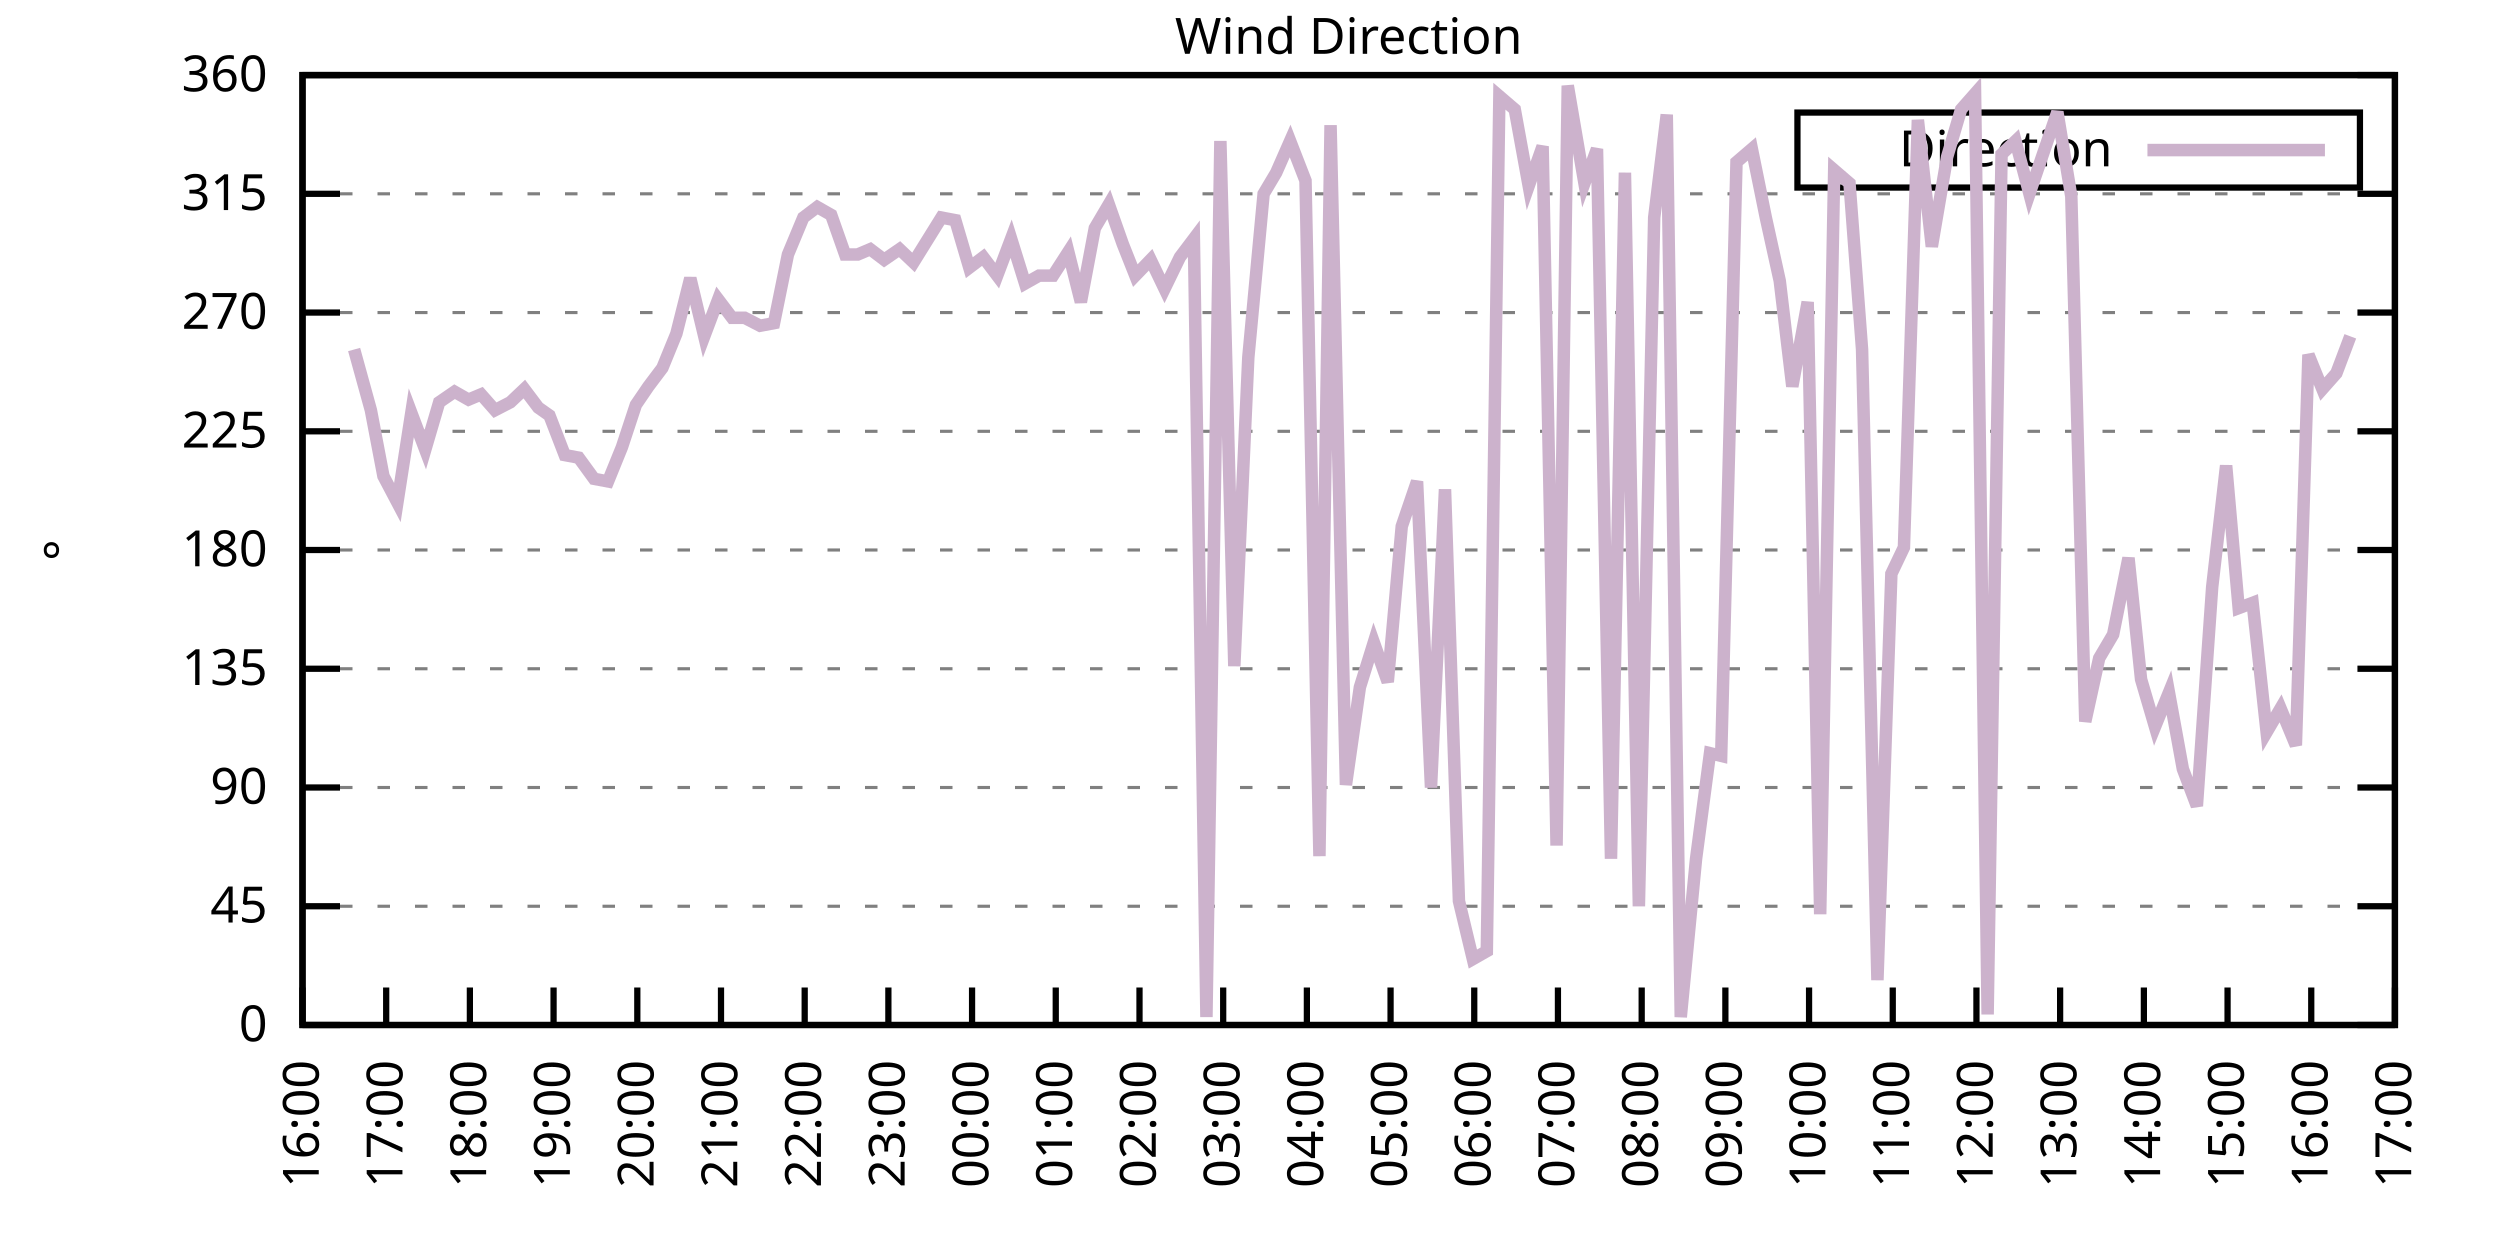
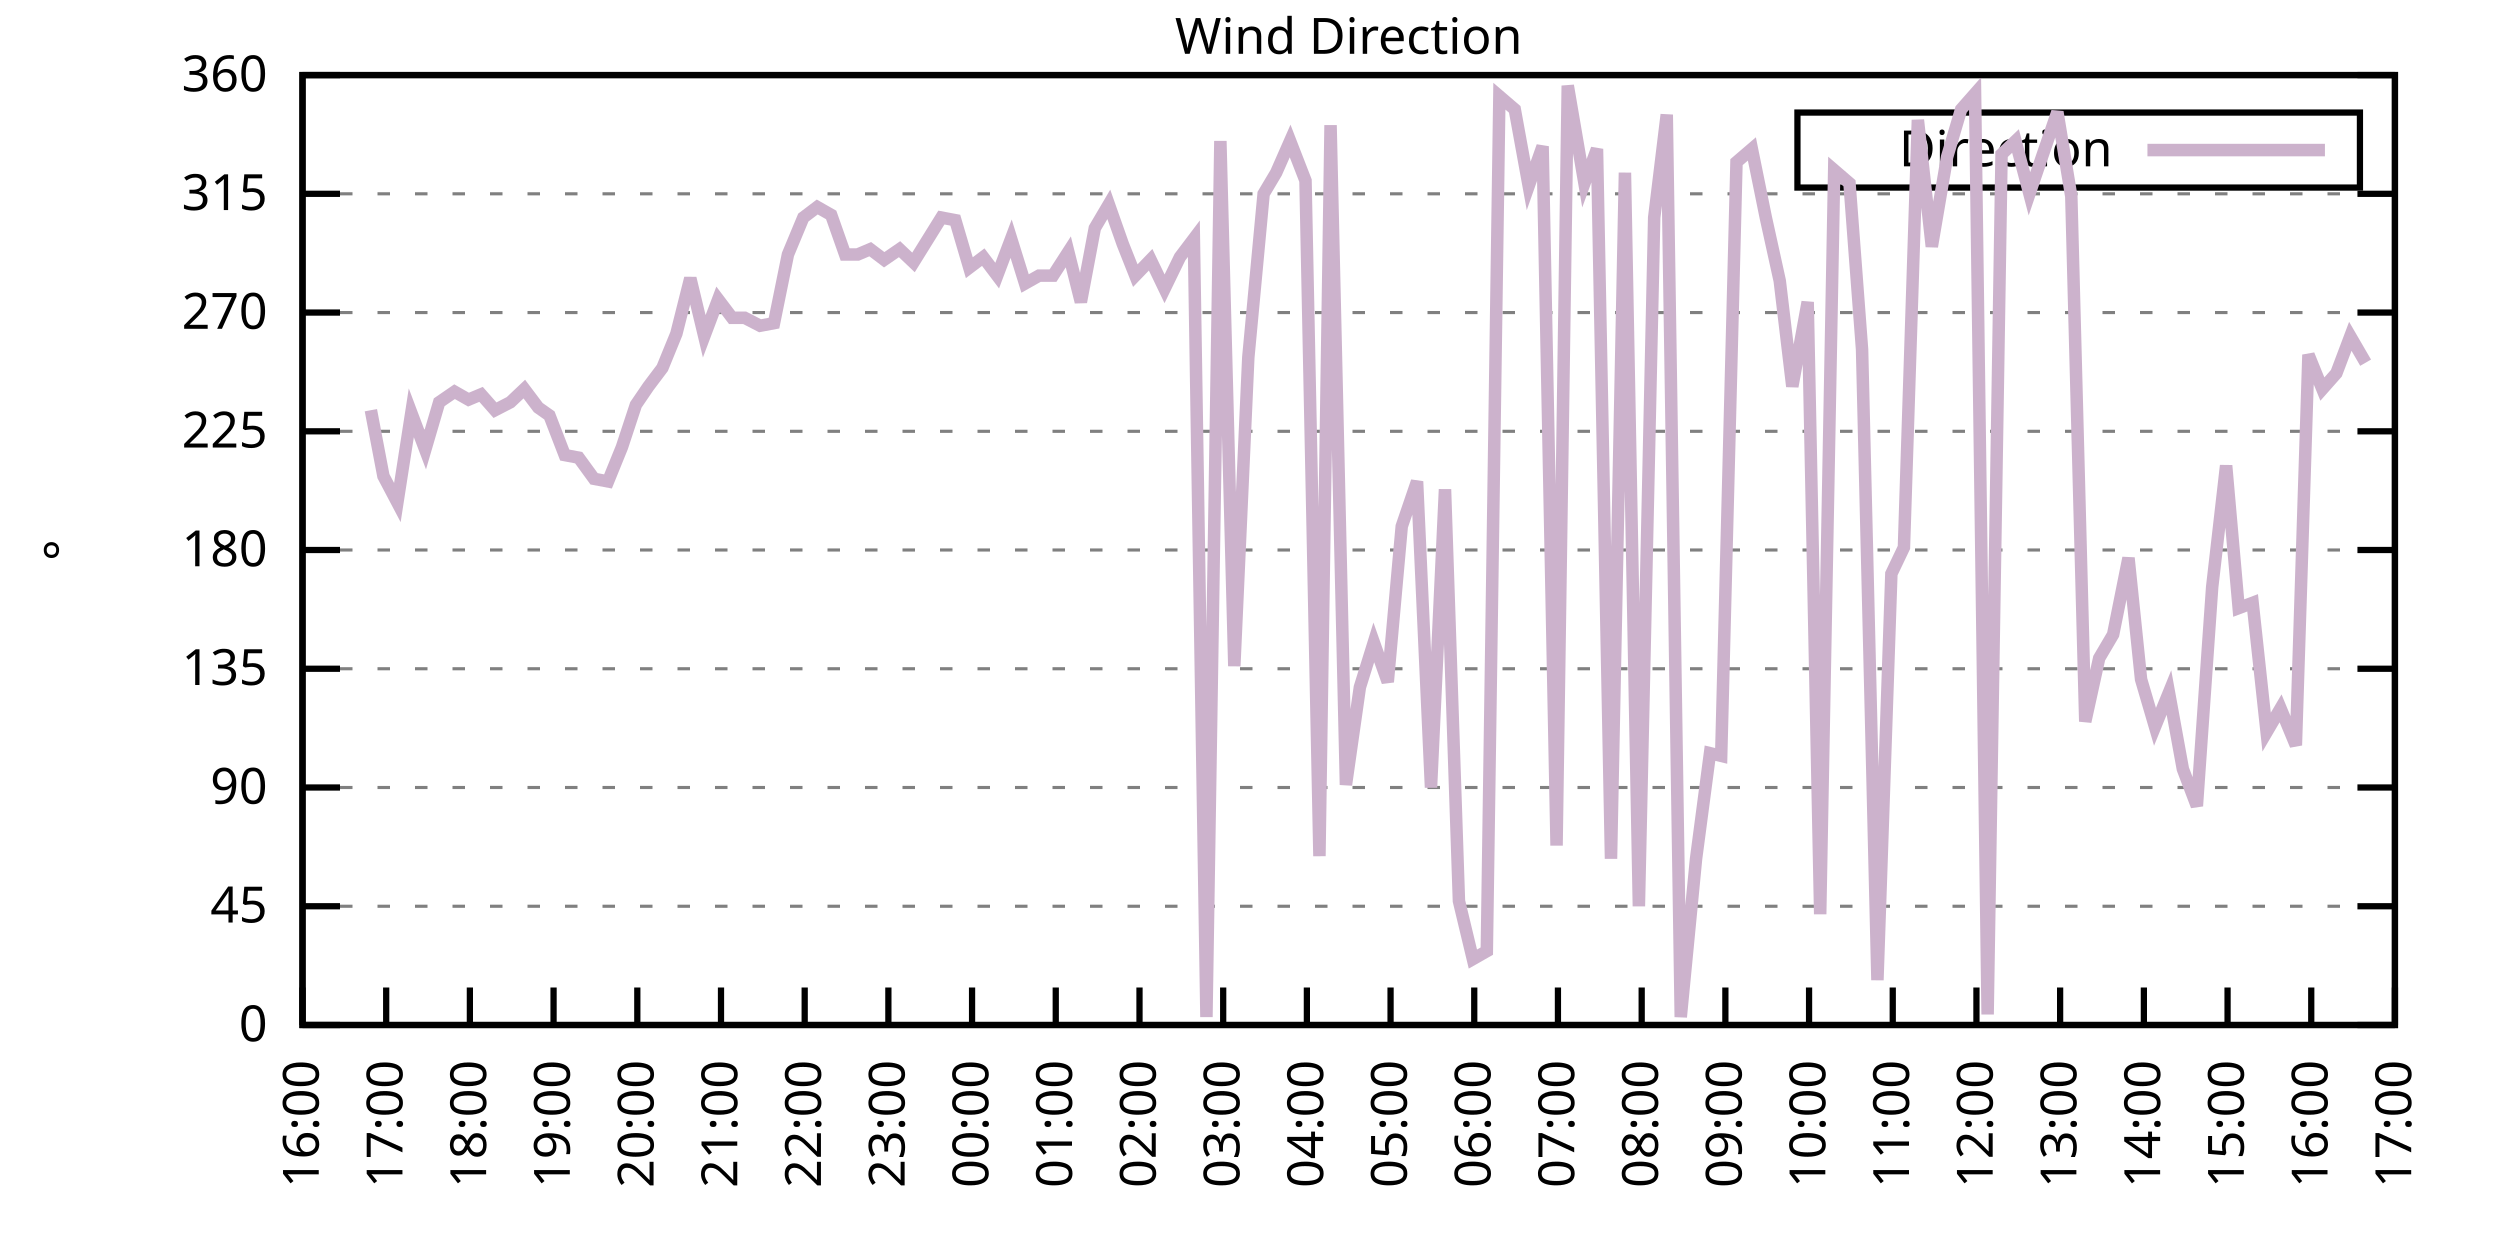
<svg xmlns="http://www.w3.org/2000/svg" xmlns:xlink="http://www.w3.org/1999/xlink" width="400" height="200" viewBox="0 0 400 200">
  <g id="gnuplot_canvas">
    <rect x="0" y="0" width="400" height="200" fill="none" />
    <defs>
      <circle id="gpDot" r="0.5" stroke-width="0.5" stroke="currentColor" />
      <path id="gpPt0" stroke-width="0.333" stroke="currentColor" d="M-1,0 h2 M0,-1 v2" />
      <path id="gpPt1" stroke-width="0.333" stroke="currentColor" d="M-1,-1 L1,1 M1,-1 L-1,1" />
      <path id="gpPt2" stroke-width="0.333" stroke="currentColor" d="M-1,0 L1,0 M0,-1 L0,1 M-1,-1 L1,1 M-1,1 L1,-1" />
      <rect id="gpPt3" stroke-width="0.333" stroke="currentColor" x="-1" y="-1" width="2" height="2" />
      <rect id="gpPt4" stroke-width="0.333" stroke="currentColor" fill="currentColor" x="-1" y="-1" width="2" height="2" />
      <circle id="gpPt5" stroke-width="0.333" stroke="currentColor" cx="0" cy="0" r="1" />
      <use xlink:href="#gpPt5" id="gpPt6" fill="currentColor" stroke="none" />
      <path id="gpPt7" stroke-width="0.333" stroke="currentColor" d="M0,-1.33 L-1.33,0.67 L1.33,0.67 z" />
      <use xlink:href="#gpPt7" id="gpPt8" fill="currentColor" stroke="none" />
      <use xlink:href="#gpPt7" id="gpPt9" stroke="currentColor" transform="rotate(180)" />
      <use xlink:href="#gpPt9" id="gpPt10" fill="currentColor" stroke="none" />
      <use xlink:href="#gpPt3" id="gpPt11" stroke="currentColor" transform="rotate(45)" />
      <use xlink:href="#gpPt11" id="gpPt12" fill="currentColor" stroke="none" />
      <path id="gpPt13" stroke-width="0.333" stroke="currentColor" d="M0,1.330 L1.265,0.411 L0.782,-1.067 L-0.782,-1.076 L-1.265,0.411 z" />
      <use xlink:href="#gpPt13" id="gpPt14" fill="currentColor" stroke="none" />
      <filter id="textbox" filterUnits="objectBoundingBox" x="0" y="0" height="1" width="1">
        <feFlood flood-color="white" flood-opacity="1" result="bgnd" />
        <feComposite in="SourceGraphic" in2="bgnd" operator="atop" />
      </filter>
      <filter id="greybox" filterUnits="objectBoundingBox" x="0" y="0" height="1" width="1">
        <feFlood flood-color="lightgrey" flood-opacity="1" result="grey" />
        <feComposite in="SourceGraphic" in2="grey" operator="atop" />
      </filter>
    </defs>
    <g fill="none" color="white" stroke="currentColor" stroke-width="1.00" stroke-linecap="butt" stroke-linejoin="miter">
</g>
    <g fill="none" color="black" stroke="currentColor" stroke-width="1.00" stroke-linecap="butt" stroke-linejoin="miter">
      <g stroke="none" shape-rendering="crispEdges">
        <polygon fill="rgb(255, 255, 255)" points="48.40,164.00 383.18,164.00 383.18,12.02 48.40,12.02 " />
      </g>
    </g>
    <g fill="none" color="black" stroke="currentColor" stroke-width="1.00" stroke-linecap="butt" stroke-linejoin="miter">
</g>
    <g fill="none" color="black" stroke="black" stroke-width="0.50" stroke-linecap="butt" stroke-linejoin="miter">
</g>
    <g fill="none" color="gray" stroke="currentColor" stroke-width="0.50" stroke-linecap="butt" stroke-linejoin="miter">
      <path stroke="gray" stroke-dasharray="2,4" class="gridline" d="M48.40,164.00 L383.19,164.00  " />
    </g>
    <g fill="none" color="gray" stroke="gray" stroke-width="1.00" stroke-linecap="butt" stroke-linejoin="miter">
</g>
    <g fill="none" color="black" stroke="currentColor" stroke-width="1.00" stroke-linecap="butt" stroke-linejoin="miter">
      <path stroke="black" d="M48.40,164.00 L54.40,164.00 M383.19,164.00 L377.19,164.00  " />
      <g transform="translate(42.80,166.60)" stroke="none" fill="black" font-family="Sans" font-size="8.00" text-anchor="end">
        <text>
          <tspan font-family="Sans"> 0</tspan>
        </text>
      </g>
    </g>
    <g fill="none" color="black" stroke="currentColor" stroke-width="1.00" stroke-linecap="butt" stroke-linejoin="miter">
</g>
    <g fill="none" color="black" stroke="black" stroke-width="0.50" stroke-linecap="butt" stroke-linejoin="miter">
</g>
    <g fill="none" color="gray" stroke="currentColor" stroke-width="0.50" stroke-linecap="butt" stroke-linejoin="miter">
      <path stroke="gray" stroke-dasharray="2,4" class="gridline" d="M48.40,145.00 L383.19,145.00  " />
    </g>
    <g fill="none" color="gray" stroke="gray" stroke-width="1.00" stroke-linecap="butt" stroke-linejoin="miter">
</g>
    <g fill="none" color="black" stroke="currentColor" stroke-width="1.00" stroke-linecap="butt" stroke-linejoin="miter">
      <path stroke="black" d="M48.40,145.00 L54.40,145.00 M383.19,145.00 L377.19,145.00  " />
      <g transform="translate(42.80,147.60)" stroke="none" fill="black" font-family="Sans" font-size="8.00" text-anchor="end">
        <text>
          <tspan font-family="Sans"> 45</tspan>
        </text>
      </g>
    </g>
    <g fill="none" color="black" stroke="currentColor" stroke-width="1.00" stroke-linecap="butt" stroke-linejoin="miter">
</g>
    <g fill="none" color="black" stroke="black" stroke-width="0.50" stroke-linecap="butt" stroke-linejoin="miter">
</g>
    <g fill="none" color="gray" stroke="currentColor" stroke-width="0.50" stroke-linecap="butt" stroke-linejoin="miter">
      <path stroke="gray" stroke-dasharray="2,4" class="gridline" d="M48.40,126.00 L383.19,126.00  " />
    </g>
    <g fill="none" color="gray" stroke="gray" stroke-width="1.00" stroke-linecap="butt" stroke-linejoin="miter">
</g>
    <g fill="none" color="black" stroke="currentColor" stroke-width="1.00" stroke-linecap="butt" stroke-linejoin="miter">
      <path stroke="black" d="M48.40,126.00 L54.40,126.00 M383.19,126.00 L377.19,126.00  " />
      <g transform="translate(42.80,128.60)" stroke="none" fill="black" font-family="Sans" font-size="8.00" text-anchor="end">
        <text>
          <tspan font-family="Sans"> 90</tspan>
        </text>
      </g>
    </g>
    <g fill="none" color="black" stroke="currentColor" stroke-width="1.00" stroke-linecap="butt" stroke-linejoin="miter">
</g>
    <g fill="none" color="black" stroke="black" stroke-width="0.50" stroke-linecap="butt" stroke-linejoin="miter">
</g>
    <g fill="none" color="gray" stroke="currentColor" stroke-width="0.50" stroke-linecap="butt" stroke-linejoin="miter">
      <path stroke="gray" stroke-dasharray="2,4" class="gridline" d="M48.40,107.00 L383.19,107.00  " />
    </g>
    <g fill="none" color="gray" stroke="gray" stroke-width="1.00" stroke-linecap="butt" stroke-linejoin="miter">
</g>
    <g fill="none" color="black" stroke="currentColor" stroke-width="1.00" stroke-linecap="butt" stroke-linejoin="miter">
      <path stroke="black" d="M48.40,107.00 L54.40,107.00 M383.19,107.00 L377.19,107.00  " />
      <g transform="translate(42.80,109.60)" stroke="none" fill="black" font-family="Sans" font-size="8.00" text-anchor="end">
        <text>
          <tspan font-family="Sans"> 135</tspan>
        </text>
      </g>
    </g>
    <g fill="none" color="black" stroke="currentColor" stroke-width="1.00" stroke-linecap="butt" stroke-linejoin="miter">
</g>
    <g fill="none" color="black" stroke="black" stroke-width="0.50" stroke-linecap="butt" stroke-linejoin="miter">
</g>
    <g fill="none" color="gray" stroke="currentColor" stroke-width="0.50" stroke-linecap="butt" stroke-linejoin="miter">
      <path stroke="gray" stroke-dasharray="2,4" class="gridline" d="M48.40,88.00 L383.19,88.00  " />
    </g>
    <g fill="none" color="gray" stroke="gray" stroke-width="1.00" stroke-linecap="butt" stroke-linejoin="miter">
</g>
    <g fill="none" color="black" stroke="currentColor" stroke-width="1.00" stroke-linecap="butt" stroke-linejoin="miter">
      <path stroke="black" d="M48.40,88.00 L54.40,88.00 M383.19,88.00 L377.19,88.00  " />
      <g transform="translate(42.80,90.60)" stroke="none" fill="black" font-family="Sans" font-size="8.00" text-anchor="end">
        <text>
          <tspan font-family="Sans"> 180</tspan>
        </text>
      </g>
    </g>
    <g fill="none" color="black" stroke="currentColor" stroke-width="1.00" stroke-linecap="butt" stroke-linejoin="miter">
</g>
    <g fill="none" color="black" stroke="black" stroke-width="0.50" stroke-linecap="butt" stroke-linejoin="miter">
</g>
    <g fill="none" color="gray" stroke="currentColor" stroke-width="0.50" stroke-linecap="butt" stroke-linejoin="miter">
      <path stroke="gray" stroke-dasharray="2,4" class="gridline" d="M48.40,69.01 L383.19,69.01  " />
    </g>
    <g fill="none" color="gray" stroke="gray" stroke-width="1.00" stroke-linecap="butt" stroke-linejoin="miter">
</g>
    <g fill="none" color="black" stroke="currentColor" stroke-width="1.00" stroke-linecap="butt" stroke-linejoin="miter">
      <path stroke="black" d="M48.40,69.01 L54.40,69.01 M383.19,69.01 L377.19,69.01  " />
      <g transform="translate(42.80,71.61)" stroke="none" fill="black" font-family="Sans" font-size="8.00" text-anchor="end">
        <text>
          <tspan font-family="Sans"> 225</tspan>
        </text>
      </g>
    </g>
    <g fill="none" color="black" stroke="currentColor" stroke-width="1.00" stroke-linecap="butt" stroke-linejoin="miter">
</g>
    <g fill="none" color="black" stroke="black" stroke-width="0.50" stroke-linecap="butt" stroke-linejoin="miter">
</g>
    <g fill="none" color="gray" stroke="currentColor" stroke-width="0.50" stroke-linecap="butt" stroke-linejoin="miter">
      <path stroke="gray" stroke-dasharray="2,4" class="gridline" d="M48.40,50.01 L383.19,50.01  " />
    </g>
    <g fill="none" color="gray" stroke="gray" stroke-width="1.00" stroke-linecap="butt" stroke-linejoin="miter">
</g>
    <g fill="none" color="black" stroke="currentColor" stroke-width="1.00" stroke-linecap="butt" stroke-linejoin="miter">
      <path stroke="black" d="M48.40,50.01 L54.40,50.01 M383.19,50.01 L377.19,50.01  " />
      <g transform="translate(42.80,52.61)" stroke="none" fill="black" font-family="Sans" font-size="8.00" text-anchor="end">
        <text>
          <tspan font-family="Sans"> 270</tspan>
        </text>
      </g>
    </g>
    <g fill="none" color="black" stroke="currentColor" stroke-width="1.00" stroke-linecap="butt" stroke-linejoin="miter">
</g>
    <g fill="none" color="black" stroke="black" stroke-width="0.50" stroke-linecap="butt" stroke-linejoin="miter">
</g>
    <g fill="none" color="gray" stroke="currentColor" stroke-width="0.50" stroke-linecap="butt" stroke-linejoin="miter">
      <path stroke="gray" stroke-dasharray="2,4" class="gridline" d="M48.40,31.01 L383.19,31.01  " />
    </g>
    <g fill="none" color="gray" stroke="gray" stroke-width="1.00" stroke-linecap="butt" stroke-linejoin="miter">
</g>
    <g fill="none" color="black" stroke="currentColor" stroke-width="1.00" stroke-linecap="butt" stroke-linejoin="miter">
      <path stroke="black" d="M48.40,31.01 L54.40,31.01 M383.19,31.01 L377.19,31.01  " />
      <g transform="translate(42.80,33.61)" stroke="none" fill="black" font-family="Sans" font-size="8.00" text-anchor="end">
        <text>
          <tspan font-family="Sans"> 315</tspan>
        </text>
      </g>
    </g>
    <g fill="none" color="black" stroke="currentColor" stroke-width="1.00" stroke-linecap="butt" stroke-linejoin="miter">
</g>
    <g fill="none" color="black" stroke="black" stroke-width="0.50" stroke-linecap="butt" stroke-linejoin="miter">
</g>
    <g fill="none" color="gray" stroke="currentColor" stroke-width="0.50" stroke-linecap="butt" stroke-linejoin="miter">
      <path stroke="gray" stroke-dasharray="2,4" class="gridline" d="M48.40,12.01 L383.19,12.01  " />
    </g>
    <g fill="none" color="gray" stroke="gray" stroke-width="1.00" stroke-linecap="butt" stroke-linejoin="miter">
</g>
    <g fill="none" color="black" stroke="currentColor" stroke-width="1.00" stroke-linecap="butt" stroke-linejoin="miter">
      <path stroke="black" d="M48.40,12.01 L54.40,12.01 M383.19,12.01 L377.19,12.01  " />
      <g transform="translate(42.80,14.61)" stroke="none" fill="black" font-family="Sans" font-size="8.00" text-anchor="end">
        <text>
          <tspan font-family="Sans"> 360</tspan>
        </text>
      </g>
    </g>
    <g fill="none" color="black" stroke="currentColor" stroke-width="1.00" stroke-linecap="butt" stroke-linejoin="miter">
      <path stroke="black" d="M48.40,164.00 L48.40,158.00  " />
      <g transform="translate(51.00,169.60) rotate(270.00)" stroke="none" fill="black" font-family="Sans" font-size="8.00" text-anchor="end">
        <text>
          <tspan font-family="Sans">16:00</tspan>
        </text>
      </g>
    </g>
    <g fill="none" color="black" stroke="currentColor" stroke-width="1.00" stroke-linecap="butt" stroke-linejoin="miter">
      <path stroke="black" d="M61.79,164.00 L61.79,158.00  " />
      <g transform="translate(64.39,169.60) rotate(270.00)" stroke="none" fill="black" font-family="Sans" font-size="8.00" text-anchor="end">
        <text>
          <tspan font-family="Sans">17:00</tspan>
        </text>
      </g>
    </g>
    <g fill="none" color="black" stroke="currentColor" stroke-width="1.00" stroke-linecap="butt" stroke-linejoin="miter">
      <path stroke="black" d="M75.18,164.00 L75.18,158.00  " />
      <g transform="translate(77.78,169.60) rotate(270.00)" stroke="none" fill="black" font-family="Sans" font-size="8.00" text-anchor="end">
        <text>
          <tspan font-family="Sans">18:00</tspan>
        </text>
      </g>
    </g>
    <g fill="none" color="black" stroke="currentColor" stroke-width="1.00" stroke-linecap="butt" stroke-linejoin="miter">
      <path stroke="black" d="M88.57,164.00 L88.57,158.00  " />
      <g transform="translate(91.17,169.60) rotate(270.00)" stroke="none" fill="black" font-family="Sans" font-size="8.00" text-anchor="end">
        <text>
          <tspan font-family="Sans">19:00</tspan>
        </text>
      </g>
    </g>
    <g fill="none" color="black" stroke="currentColor" stroke-width="1.00" stroke-linecap="butt" stroke-linejoin="miter">
      <path stroke="black" d="M101.97,164.00 L101.97,158.00  " />
      <g transform="translate(104.57,169.60) rotate(270.00)" stroke="none" fill="black" font-family="Sans" font-size="8.00" text-anchor="end">
        <text>
          <tspan font-family="Sans">20:00</tspan>
        </text>
      </g>
    </g>
    <g fill="none" color="black" stroke="currentColor" stroke-width="1.00" stroke-linecap="butt" stroke-linejoin="miter">
      <path stroke="black" d="M115.36,164.00 L115.36,158.00  " />
      <g transform="translate(117.96,169.60) rotate(270.00)" stroke="none" fill="black" font-family="Sans" font-size="8.00" text-anchor="end">
        <text>
          <tspan font-family="Sans">21:00</tspan>
        </text>
      </g>
    </g>
    <g fill="none" color="black" stroke="currentColor" stroke-width="1.00" stroke-linecap="butt" stroke-linejoin="miter">
      <path stroke="black" d="M128.75,164.00 L128.75,158.00  " />
      <g transform="translate(131.35,169.60) rotate(270.00)" stroke="none" fill="black" font-family="Sans" font-size="8.00" text-anchor="end">
        <text>
          <tspan font-family="Sans">22:00</tspan>
        </text>
      </g>
    </g>
    <g fill="none" color="black" stroke="currentColor" stroke-width="1.00" stroke-linecap="butt" stroke-linejoin="miter">
      <path stroke="black" d="M142.14,164.00 L142.14,158.00  " />
      <g transform="translate(144.74,169.60) rotate(270.00)" stroke="none" fill="black" font-family="Sans" font-size="8.00" text-anchor="end">
        <text>
          <tspan font-family="Sans">23:00</tspan>
        </text>
      </g>
    </g>
    <g fill="none" color="black" stroke="currentColor" stroke-width="1.00" stroke-linecap="butt" stroke-linejoin="miter">
      <path stroke="black" d="M155.53,164.00 L155.53,158.00  " />
      <g transform="translate(158.13,169.60) rotate(270.00)" stroke="none" fill="black" font-family="Sans" font-size="8.00" text-anchor="end">
        <text>
          <tspan font-family="Sans">00:00</tspan>
        </text>
      </g>
    </g>
    <g fill="none" color="black" stroke="currentColor" stroke-width="1.00" stroke-linecap="butt" stroke-linejoin="miter">
      <path stroke="black" d="M168.92,164.00 L168.92,158.00  " />
      <g transform="translate(171.52,169.60) rotate(270.00)" stroke="none" fill="black" font-family="Sans" font-size="8.00" text-anchor="end">
        <text>
          <tspan font-family="Sans">01:00</tspan>
        </text>
      </g>
    </g>
    <g fill="none" color="black" stroke="currentColor" stroke-width="1.00" stroke-linecap="butt" stroke-linejoin="miter">
      <path stroke="black" d="M182.32,164.00 L182.32,158.00  " />
      <g transform="translate(184.92,169.60) rotate(270.00)" stroke="none" fill="black" font-family="Sans" font-size="8.00" text-anchor="end">
        <text>
          <tspan font-family="Sans">02:00</tspan>
        </text>
      </g>
    </g>
    <g fill="none" color="black" stroke="currentColor" stroke-width="1.00" stroke-linecap="butt" stroke-linejoin="miter">
      <path stroke="black" d="M195.71,164.00 L195.71,158.00  " />
      <g transform="translate(198.31,169.60) rotate(270.00)" stroke="none" fill="black" font-family="Sans" font-size="8.00" text-anchor="end">
        <text>
          <tspan font-family="Sans">03:00</tspan>
        </text>
      </g>
    </g>
    <g fill="none" color="black" stroke="currentColor" stroke-width="1.00" stroke-linecap="butt" stroke-linejoin="miter">
      <path stroke="black" d="M209.10,164.00 L209.10,158.00  " />
      <g transform="translate(211.70,169.60) rotate(270.00)" stroke="none" fill="black" font-family="Sans" font-size="8.00" text-anchor="end">
        <text>
          <tspan font-family="Sans">04:00</tspan>
        </text>
      </g>
    </g>
    <g fill="none" color="black" stroke="currentColor" stroke-width="1.00" stroke-linecap="butt" stroke-linejoin="miter">
      <path stroke="black" d="M222.49,164.00 L222.49,158.00  " />
      <g transform="translate(225.09,169.60) rotate(270.00)" stroke="none" fill="black" font-family="Sans" font-size="8.00" text-anchor="end">
        <text>
          <tspan font-family="Sans">05:00</tspan>
        </text>
      </g>
    </g>
    <g fill="none" color="black" stroke="currentColor" stroke-width="1.00" stroke-linecap="butt" stroke-linejoin="miter">
      <path stroke="black" d="M235.88,164.00 L235.88,158.00  " />
      <g transform="translate(238.48,169.60) rotate(270.00)" stroke="none" fill="black" font-family="Sans" font-size="8.00" text-anchor="end">
        <text>
          <tspan font-family="Sans">06:00</tspan>
        </text>
      </g>
    </g>
    <g fill="none" color="black" stroke="currentColor" stroke-width="1.00" stroke-linecap="butt" stroke-linejoin="miter">
      <path stroke="black" d="M249.27,164.00 L249.27,158.00  " />
      <g transform="translate(251.87,169.60) rotate(270.00)" stroke="none" fill="black" font-family="Sans" font-size="8.00" text-anchor="end">
        <text>
          <tspan font-family="Sans">07:00</tspan>
        </text>
      </g>
    </g>
    <g fill="none" color="black" stroke="currentColor" stroke-width="1.00" stroke-linecap="butt" stroke-linejoin="miter">
      <path stroke="black" d="M262.67,164.00 L262.67,158.00  " />
      <g transform="translate(265.27,169.60) rotate(270.00)" stroke="none" fill="black" font-family="Sans" font-size="8.00" text-anchor="end">
        <text>
          <tspan font-family="Sans">08:00</tspan>
        </text>
      </g>
    </g>
    <g fill="none" color="black" stroke="currentColor" stroke-width="1.00" stroke-linecap="butt" stroke-linejoin="miter">
      <path stroke="black" d="M276.06,164.00 L276.06,158.00  " />
      <g transform="translate(278.66,169.60) rotate(270.00)" stroke="none" fill="black" font-family="Sans" font-size="8.00" text-anchor="end">
        <text>
          <tspan font-family="Sans">09:00</tspan>
        </text>
      </g>
    </g>
    <g fill="none" color="black" stroke="currentColor" stroke-width="1.00" stroke-linecap="butt" stroke-linejoin="miter">
      <path stroke="black" d="M289.45,164.00 L289.45,158.00  " />
      <g transform="translate(292.05,169.60) rotate(270.00)" stroke="none" fill="black" font-family="Sans" font-size="8.00" text-anchor="end">
        <text>
          <tspan font-family="Sans">10:00</tspan>
        </text>
      </g>
    </g>
    <g fill="none" color="black" stroke="currentColor" stroke-width="1.00" stroke-linecap="butt" stroke-linejoin="miter">
      <path stroke="black" d="M302.84,164.00 L302.84,158.00  " />
      <g transform="translate(305.44,169.60) rotate(270.00)" stroke="none" fill="black" font-family="Sans" font-size="8.00" text-anchor="end">
        <text>
          <tspan font-family="Sans">11:00</tspan>
        </text>
      </g>
    </g>
    <g fill="none" color="black" stroke="currentColor" stroke-width="1.00" stroke-linecap="butt" stroke-linejoin="miter">
      <path stroke="black" d="M316.23,164.00 L316.23,158.00  " />
      <g transform="translate(318.83,169.60) rotate(270.00)" stroke="none" fill="black" font-family="Sans" font-size="8.00" text-anchor="end">
        <text>
          <tspan font-family="Sans">12:00</tspan>
        </text>
      </g>
    </g>
    <g fill="none" color="black" stroke="currentColor" stroke-width="1.00" stroke-linecap="butt" stroke-linejoin="miter">
      <path stroke="black" d="M329.62,164.00 L329.62,158.00  " />
      <g transform="translate(332.22,169.60) rotate(270.00)" stroke="none" fill="black" font-family="Sans" font-size="8.00" text-anchor="end">
        <text>
          <tspan font-family="Sans">13:00</tspan>
        </text>
      </g>
    </g>
    <g fill="none" color="black" stroke="currentColor" stroke-width="1.00" stroke-linecap="butt" stroke-linejoin="miter">
      <path stroke="black" d="M343.02,164.00 L343.02,158.00  " />
      <g transform="translate(345.62,169.60) rotate(270.00)" stroke="none" fill="black" font-family="Sans" font-size="8.00" text-anchor="end">
        <text>
          <tspan font-family="Sans">14:00</tspan>
        </text>
      </g>
    </g>
    <g fill="none" color="black" stroke="currentColor" stroke-width="1.00" stroke-linecap="butt" stroke-linejoin="miter">
      <path stroke="black" d="M356.41,164.00 L356.41,158.00  " />
      <g transform="translate(359.01,169.60) rotate(270.00)" stroke="none" fill="black" font-family="Sans" font-size="8.00" text-anchor="end">
        <text>
          <tspan font-family="Sans">15:00</tspan>
        </text>
      </g>
    </g>
    <g fill="none" color="black" stroke="currentColor" stroke-width="1.00" stroke-linecap="butt" stroke-linejoin="miter">
      <path stroke="black" d="M369.80,164.00 L369.80,158.00  " />
      <g transform="translate(372.40,169.60) rotate(270.00)" stroke="none" fill="black" font-family="Sans" font-size="8.00" text-anchor="end">
        <text>
          <tspan font-family="Sans">16:00</tspan>
        </text>
      </g>
    </g>
    <g fill="none" color="black" stroke="currentColor" stroke-width="1.00" stroke-linecap="butt" stroke-linejoin="miter">
      <path stroke="black" d="M383.19,164.00 L383.19,158.00  " />
      <g transform="translate(385.79,169.60) rotate(270.00)" stroke="none" fill="black" font-family="Sans" font-size="8.00" text-anchor="end">
        <text>
          <tspan font-family="Sans">17:00</tspan>
        </text>
      </g>
    </g>
    <g fill="none" color="black" stroke="currentColor" stroke-width="1.00" stroke-linecap="butt" stroke-linejoin="miter">
</g>
    <g fill="none" color="black" stroke="currentColor" stroke-width="1.00" stroke-linecap="butt" stroke-linejoin="miter">
      <path stroke="black" d="M48.40,12.01 L48.40,164.00 L383.19,164.00 L383.19,12.01 L48.40,12.01 Z  " />
    </g>
    <g fill="none" color="black" stroke="currentColor" stroke-width="1.00" stroke-linecap="butt" stroke-linejoin="miter">
</g>
    <g fill="none" color="black" stroke="currentColor" stroke-width="1.00" stroke-linecap="butt" stroke-linejoin="miter">
      <path stroke="black" d="M287.59,30.01 L287.59,18.01 L377.59,18.01 L377.59,30.01 L287.59,30.01 Z  " />
    </g>
    <g id="Wind_direction_plot_1">
      <g fill="none" color="white" stroke="black" stroke-width="2.00" stroke-linecap="butt" stroke-linejoin="miter">
</g>
      <g fill="none" color="black" stroke="currentColor" stroke-width="2.00" stroke-linecap="butt" stroke-linejoin="miter">
        <g transform="translate(337.99,26.61)" stroke="none" fill="black" font-family="Sans" font-size="8.00" text-anchor="end">
          <text>
            <tspan font-family="Sans">Direction</tspan>
          </text>
        </g>
      </g>
      <g fill="none" color="black" stroke="currentColor" stroke-width="2.00" stroke-linecap="butt" stroke-linejoin="miter">
-         <path stroke="rgb(204, 178, 204)" d="M343.59,24.01 L371.99,24.01 M56.66,55.92 L59.34,65.63 L61.35,76.18 L63.58,80.41 L65.81,66.05 L68.04,71.96   L70.27,64.36 L72.73,62.67 L74.96,63.94 L76.97,63.10 L79.20,65.63 L81.66,64.36 L83.89,62.25 L86.12,65.21   L87.91,66.47 L90.36,72.81 L92.59,73.23 L95.05,76.61 L97.28,77.03 L99.51,71.54 L101.74,64.78 L103.75,61.83   L105.98,58.87 L108.22,53.39 L110.45,44.52 L112.68,53.81 L114.91,47.90 L117.14,50.85 L119.15,50.85 L121.61,52.12   L123.84,51.70 L126.07,40.72 L128.53,34.81 L130.76,33.12 L132.99,34.39 L135.22,40.72 L137.23,40.72 L139.24,39.87   L141.47,41.56 L143.93,39.87 L146.16,41.99 L150.62,34.81 L152.85,35.23 L155.09,42.83 L157.32,41.14 L159.55,44.10   L161.78,38.19 L164.01,45.36 L166.25,44.10 L168.48,44.10 L170.93,40.30 L172.94,48.32 L175.17,36.50 L177.41,32.70   L179.64,39.03 L181.65,44.10 L184.10,41.56 L186.33,46.21 L188.79,41.14 L191.02,38.19 L193.03,162.73 L195.26,22.56   L197.49,106.58 L199.73,57.18 L202.18,31.01 L204.19,27.63 L206.42,22.56 L208.88,28.90 L211.11,136.98 L212.89,20.03   L215.35,125.58 L217.58,109.96 L219.81,102.78 L222.04,109.11 L224.28,84.21 L226.73,77.03 L228.96,126.00 L231.20,78.29   L233.43,144.16 L235.66,153.45 L237.89,152.18 L239.90,15.39 L242.36,17.50 L244.59,29.74 L246.82,23.41 L249.05,135.29   L250.84,13.70 L253.51,29.32 L255.52,23.83 L257.76,137.40 L259.99,27.63 L262.22,145.00 L264.67,34.81 L266.68,18.34   L268.92,162.73 L271.37,137.40 L273.60,120.51 L275.39,120.94 L277.84,25.94 L280.30,23.83 L282.53,34.81 L284.76,44.94   L286.77,61.83 L289.23,48.32 L291.23,146.27 L293.47,27.21 L295.92,29.32 L297.93,55.92 L300.39,156.82 L302.62,91.80   L304.63,87.58 L306.86,19.19 L309.09,39.45 L311.54,25.10 L313.78,17.50 L316.01,14.97 L318.02,162.31 L320.25,24.68   L322.48,22.56 L324.71,31.01 L326.72,25.10 L329.18,17.92 L331.41,31.43 L333.64,115.45 L335.87,105.31 L338.10,101.52   L340.56,89.27 L342.57,108.69 L344.80,116.29 L347.03,110.80 L349.26,123.05 L351.50,128.96 L353.95,93.92 L356.18,74.49   L358.19,97.29 L360.42,96.45 L362.66,117.14 L364.89,113.34 L367.34,119.25 L369.35,56.76 L371.58,62.25 L373.82,59.72   L376.05,53.81  " />
+         <path stroke="rgb(204, 178, 204)" d="M343.59,24.01 L371.99,24.01 M59.34,65.63 L61.35,76.18 L63.58,80.41 L65.81,66.05 L68.04,71.96 L70.27,64.36   L72.73,62.67 L74.96,63.94 L76.97,63.10 L79.20,65.63 L81.66,64.36 L83.89,62.25 L86.12,65.21 L87.91,66.47   L90.36,72.81 L92.59,73.23 L95.05,76.61 L97.28,77.03 L99.51,71.54 L101.74,64.78 L103.75,61.83 L105.98,58.87   L108.22,53.39 L110.45,44.52 L112.68,53.81 L114.91,47.90 L117.14,50.85 L119.15,50.85 L121.61,52.12 L123.84,51.70   L126.07,40.72 L128.53,34.81 L130.76,33.12 L132.99,34.39 L135.22,40.72 L137.23,40.72 L139.24,39.87 L141.47,41.56   L143.93,39.87 L146.16,41.99 L150.62,34.81 L152.85,35.23 L155.09,42.83 L157.32,41.14 L159.55,44.10 L161.78,38.19   L164.01,45.36 L166.25,44.10 L168.48,44.10 L170.93,40.30 L172.94,48.32 L175.17,36.50 L177.41,32.70 L179.64,39.03   L181.65,44.10 L184.10,41.56 L186.33,46.21 L188.79,41.14 L191.02,38.19 L193.03,162.73 L195.26,22.56 L197.49,106.58   L199.73,57.18 L202.18,31.01 L204.19,27.63 L206.42,22.56 L208.88,28.90 L211.11,136.98 L212.89,20.03 L215.35,125.58   L217.58,109.96 L219.81,102.78 L222.04,109.11 L224.28,84.21 L226.73,77.03 L228.96,126.00 L231.20,78.29 L233.43,144.16   L235.66,153.45 L237.89,152.18 L239.90,15.39 L242.36,17.50 L244.59,29.74 L246.82,23.41 L249.05,135.29 L250.84,13.70   L253.51,29.32 L255.52,23.83 L257.76,137.40 L259.99,27.63 L262.22,145.00 L264.67,34.81 L266.68,18.34 L268.92,162.73   L271.37,137.40 L273.60,120.51 L275.39,120.94 L277.84,25.94 L280.30,23.83 L282.53,34.81 L284.76,44.94 L286.77,61.83   L289.23,48.32 L291.23,146.27 L293.47,27.21 L295.92,29.32 L297.93,55.92 L300.39,156.82 L302.62,91.80 L304.63,87.58   L306.86,19.19 L309.09,39.45 L311.54,25.10 L313.78,17.50 L316.01,14.97 L318.02,162.31 L320.25,24.68 L322.48,22.56   L324.71,31.01 L326.72,25.10 L329.18,17.92 L331.41,31.43 L333.64,115.45 L335.87,105.31 L338.10,101.52 L340.56,89.27   L342.57,108.69 L344.80,116.29 L347.03,110.80 L349.26,123.05 L351.50,128.96 L353.95,93.92 L356.18,74.49 L358.19,97.29   L360.42,96.45 L362.66,117.14 L364.89,113.34 L367.34,119.25 L369.35,56.76 L371.58,62.25 L373.82,59.72 L376.05,53.81   L378.50,58.03  " />
      </g>
    </g>
    <g fill="none" color="black" stroke="currentColor" stroke-width="2.00" stroke-linecap="butt" stroke-linejoin="miter">
</g>
    <g fill="none" color="black" stroke="black" stroke-width="1.00" stroke-linecap="butt" stroke-linejoin="miter">
</g>
    <g fill="none" color="black" stroke="currentColor" stroke-width="1.00" stroke-linecap="butt" stroke-linejoin="miter">
      <path stroke="black" d="M48.40,12.01 L48.40,164.00 L383.19,164.00 L383.19,12.01 L48.40,12.01 Z  " />
      <g transform="translate(12.80,88.01) rotate(270.00)" stroke="none" fill="black" font-family="Sans" font-size="8.00" text-anchor="middle">
        <text>
          <tspan font-family="Sans">°</tspan>
        </text>
      </g>
    </g>
    <g fill="none" color="black" stroke="currentColor" stroke-width="1.00" stroke-linecap="butt" stroke-linejoin="miter">
</g>
    <g fill="none" color="black" stroke="currentColor" stroke-width="1.00" stroke-linecap="butt" stroke-linejoin="miter">
      <g transform="translate(215.79,8.61)" stroke="none" fill="black" font-family="Sans" font-size="8.00" text-anchor="middle">
        <text>
          <tspan font-family="Sans">Wind Direction</tspan>
        </text>
      </g>
    </g>
    <g fill="none" color="black" stroke="currentColor" stroke-width="1.00" stroke-linecap="butt" stroke-linejoin="miter">
</g>
  </g>
</svg>
